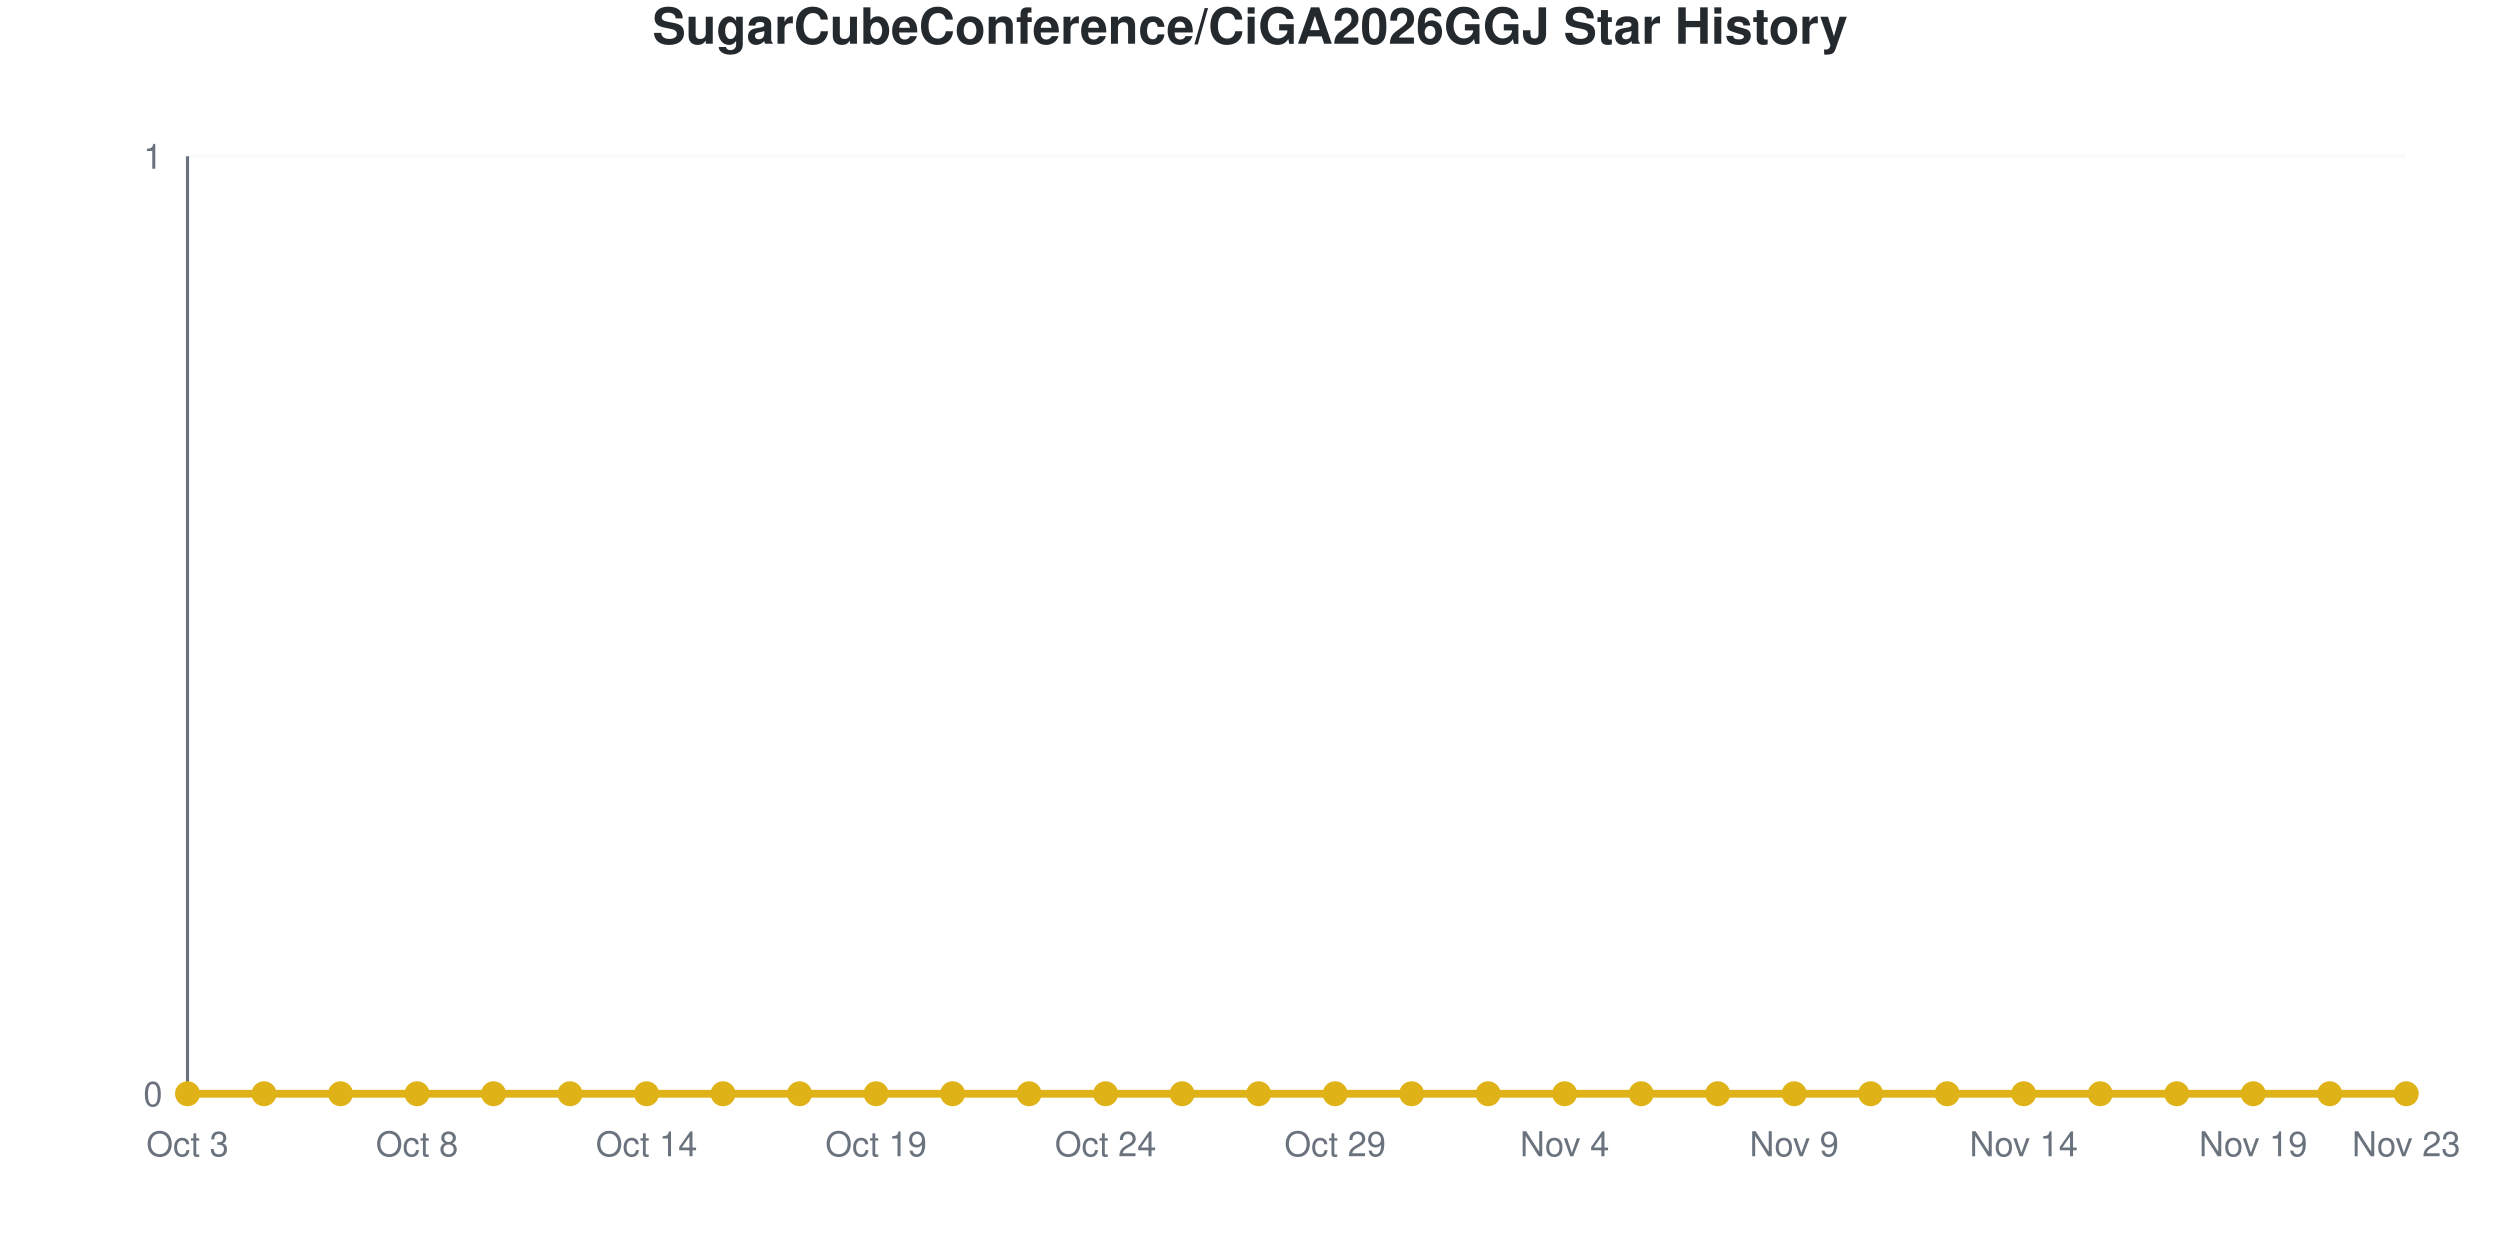
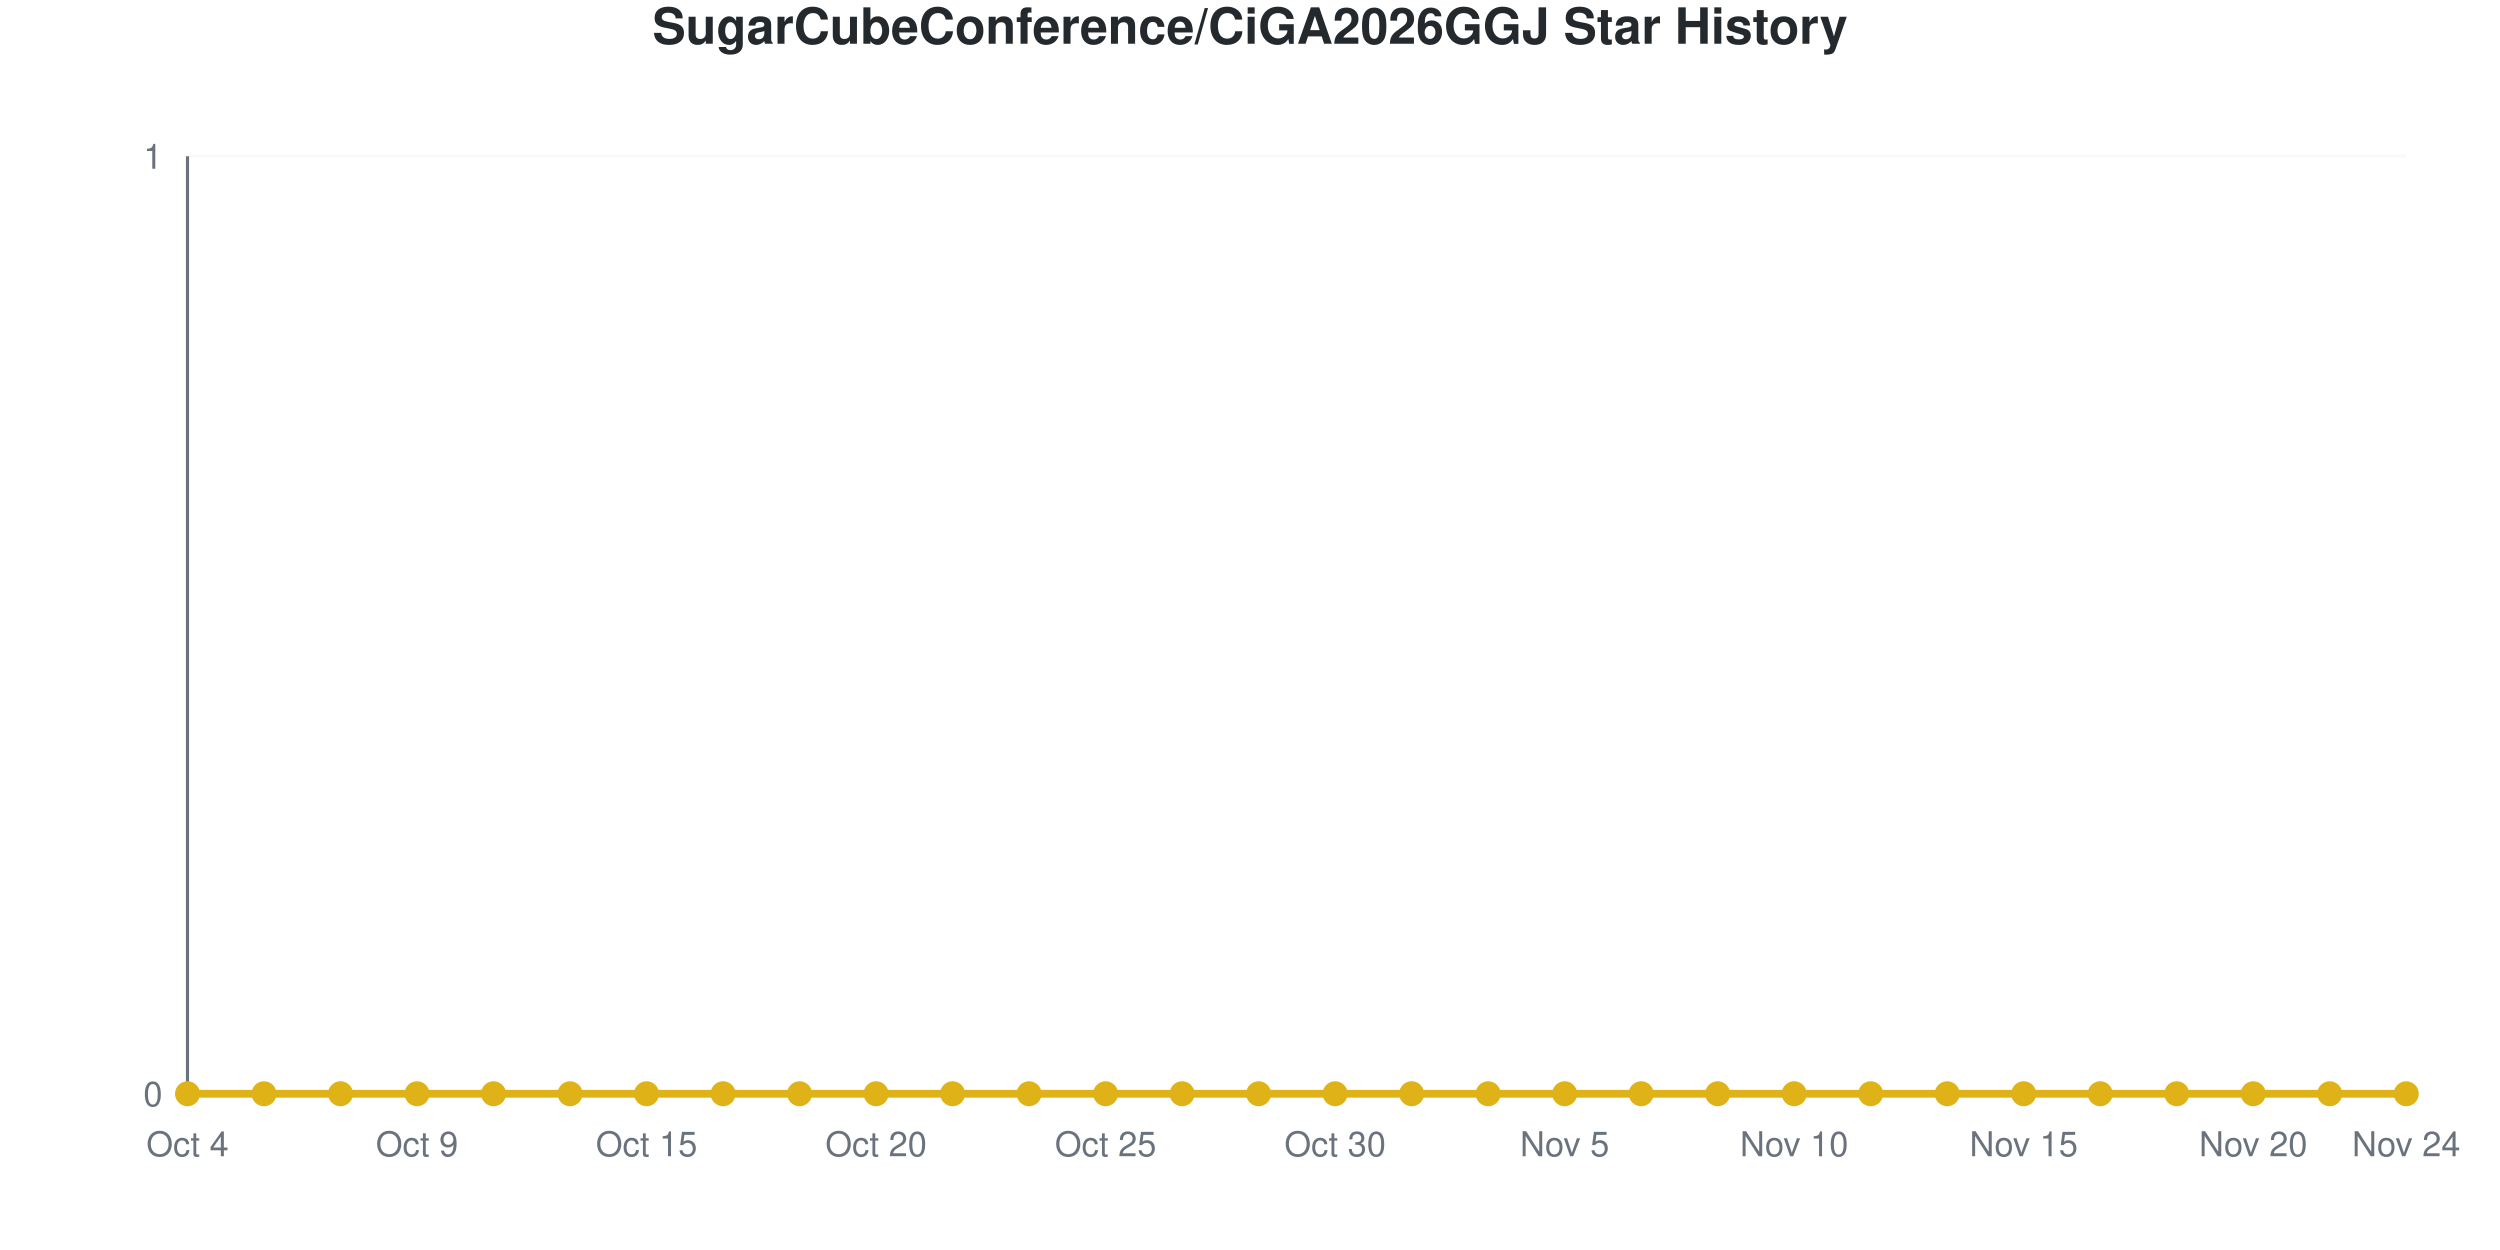
<svg xmlns="http://www.w3.org/2000/svg" viewBox="0 0 800 400" width="800" height="400" role="img">
  <style>
    @media (prefers-reduced-motion: no-preference) {
      @keyframes drawLine {
        to { stroke-dashoffset: 0; }
      }
      @keyframes fadeInPoint {
        0% { opacity: 0; }
        100% { opacity: 1; }
      }
      .data-line-0 {
        stroke-dasharray: 1065;
        stroke-dashoffset: 1065;
        animation: drawLine 2s ease-out forwards;
      }
      .data-point {
        opacity: 0;
        animation: fadeInPoint 0.5s ease-out forwards;
      }
    }
    .chart-bg { fill: #fff; }
    .chart-text { fill: #24292e; }
    .chart-muted { fill: #6a737d; }
    .chart-grid { stroke: #eee; }
    .chart-axis { stroke: #6a737d; }
    @media (prefers-color-scheme: dark) {
      .chart-bg { fill: #0d1117; }
      .chart-text { fill: #e6edf3; }
      .chart-muted { fill: #8b949e; }
      .chart-grid { stroke: #21262d; }
      .chart-axis { stroke: #8b949e; }
    }
  </style>
  <rect width="800" height="400" class="chart-bg" />
  <text x="400" y="14" text-anchor="middle" class="chart-text" font-size="16" font-weight="bold" font-family="-apple-system, BlinkMacSystemFont, 'Segoe UI', Helvetica, Arial, sans-serif">SugarCubeConference/CiGA2026GGJ Star History</text>
  <g class="grid">
    <line x1="60" y1="350" x2="770" y2="350" class="chart-grid" stroke-opacity="0.3" />
    <text x="52" y="354" text-anchor="end" class="chart-muted" font-size="11" font-family="-apple-system, BlinkMacSystemFont, 'Segoe UI', Helvetica, Arial, sans-serif">0</text>
    <line x1="60" y1="50" x2="770" y2="50" class="chart-grid" stroke-opacity="0.3" />
    <text x="52" y="54" text-anchor="end" class="chart-muted" font-size="11" font-family="-apple-system, BlinkMacSystemFont, 'Segoe UI', Helvetica, Arial, sans-serif">1</text>
  </g>
  <g class="milestones">
    
  </g>
  <g class="x-axis">
-     <text x="60" y="370" text-anchor="middle" class="chart-muted" font-size="11" font-family="-apple-system, BlinkMacSystemFont, 'Segoe UI', Helvetica, Arial, sans-serif">Oct 3</text>
-     <text x="133.448" y="370" text-anchor="middle" class="chart-muted" font-size="11" font-family="-apple-system, BlinkMacSystemFont, 'Segoe UI', Helvetica, Arial, sans-serif">Oct 8</text>
-     <text x="206.897" y="370" text-anchor="middle" class="chart-muted" font-size="11" font-family="-apple-system, BlinkMacSystemFont, 'Segoe UI', Helvetica, Arial, sans-serif">Oct 14</text>
-     <text x="280.345" y="370" text-anchor="middle" class="chart-muted" font-size="11" font-family="-apple-system, BlinkMacSystemFont, 'Segoe UI', Helvetica, Arial, sans-serif">Oct 19</text>
-     <text x="353.793" y="370" text-anchor="middle" class="chart-muted" font-size="11" font-family="-apple-system, BlinkMacSystemFont, 'Segoe UI', Helvetica, Arial, sans-serif">Oct 24</text>
-     <text x="427.241" y="370" text-anchor="middle" class="chart-muted" font-size="11" font-family="-apple-system, BlinkMacSystemFont, 'Segoe UI', Helvetica, Arial, sans-serif">Oct 29</text>
-     <text x="500.69" y="370" text-anchor="middle" class="chart-muted" font-size="11" font-family="-apple-system, BlinkMacSystemFont, 'Segoe UI', Helvetica, Arial, sans-serif">Nov 4</text>
-     <text x="574.138" y="370" text-anchor="middle" class="chart-muted" font-size="11" font-family="-apple-system, BlinkMacSystemFont, 'Segoe UI', Helvetica, Arial, sans-serif">Nov 9</text>
-     <text x="647.586" y="370" text-anchor="middle" class="chart-muted" font-size="11" font-family="-apple-system, BlinkMacSystemFont, 'Segoe UI', Helvetica, Arial, sans-serif">Nov 14</text>
-     <text x="721.034" y="370" text-anchor="middle" class="chart-muted" font-size="11" font-family="-apple-system, BlinkMacSystemFont, 'Segoe UI', Helvetica, Arial, sans-serif">Nov 19</text>
-     <text x="770" y="370" text-anchor="middle" class="chart-muted" font-size="11" font-family="-apple-system, BlinkMacSystemFont, 'Segoe UI', Helvetica, Arial, sans-serif">Nov 23</text>
+     <text x="60" y="370" text-anchor="middle" class="chart-muted" font-size="11" font-family="-apple-system, BlinkMacSystemFont, 'Segoe UI', Helvetica, Arial, sans-serif">Oct 4</text>
+     <text x="133.448" y="370" text-anchor="middle" class="chart-muted" font-size="11" font-family="-apple-system, BlinkMacSystemFont, 'Segoe UI', Helvetica, Arial, sans-serif">Oct 9</text>
+     <text x="206.897" y="370" text-anchor="middle" class="chart-muted" font-size="11" font-family="-apple-system, BlinkMacSystemFont, 'Segoe UI', Helvetica, Arial, sans-serif">Oct 15</text>
+     <text x="280.345" y="370" text-anchor="middle" class="chart-muted" font-size="11" font-family="-apple-system, BlinkMacSystemFont, 'Segoe UI', Helvetica, Arial, sans-serif">Oct 20</text>
+     <text x="353.793" y="370" text-anchor="middle" class="chart-muted" font-size="11" font-family="-apple-system, BlinkMacSystemFont, 'Segoe UI', Helvetica, Arial, sans-serif">Oct 25</text>
+     <text x="427.241" y="370" text-anchor="middle" class="chart-muted" font-size="11" font-family="-apple-system, BlinkMacSystemFont, 'Segoe UI', Helvetica, Arial, sans-serif">Oct 30</text>
+     <text x="500.69" y="370" text-anchor="middle" class="chart-muted" font-size="11" font-family="-apple-system, BlinkMacSystemFont, 'Segoe UI', Helvetica, Arial, sans-serif">Nov 5</text>
+     <text x="574.138" y="370" text-anchor="middle" class="chart-muted" font-size="11" font-family="-apple-system, BlinkMacSystemFont, 'Segoe UI', Helvetica, Arial, sans-serif">Nov 10</text>
+     <text x="647.586" y="370" text-anchor="middle" class="chart-muted" font-size="11" font-family="-apple-system, BlinkMacSystemFont, 'Segoe UI', Helvetica, Arial, sans-serif">Nov 15</text>
+     <text x="721.034" y="370" text-anchor="middle" class="chart-muted" font-size="11" font-family="-apple-system, BlinkMacSystemFont, 'Segoe UI', Helvetica, Arial, sans-serif">Nov 20</text>
+     <text x="770" y="370" text-anchor="middle" class="chart-muted" font-size="11" font-family="-apple-system, BlinkMacSystemFont, 'Segoe UI', Helvetica, Arial, sans-serif">Nov 24</text>
  </g>
  <line x1="60" y1="50" x2="60" y2="350" class="chart-axis" stroke-width="1" />
  <line x1="60" y1="350" x2="770" y2="350" class="chart-axis" stroke-width="1" />
  <path d="M60,350 L60,350 C68.161,350 76.322,350 84.483,350 C92.644,350 100.805,350 108.966,350 C117.126,350 125.287,350 133.448,350 C141.609,350 149.77,350 157.931,350 C166.092,350 174.253,350 182.414,350 C190.575,350 198.736,350 206.897,350 C215.057,350 223.218,350 231.379,350 C239.54,350 247.701,350 255.862,350 C264.023,350 272.184,350 280.345,350 C288.506,350 296.667,350 304.828,350 C312.989,350 321.149,350 329.31,350 C337.471,350 345.632,350 353.793,350 C361.954,350 370.115,350 378.276,350 C386.437,350 394.598,350 402.759,350 C410.92,350 419.08,350 427.241,350 C435.402,350 443.563,350 451.724,350 C459.885,350 468.046,350 476.207,350 C484.368,350 492.529,350 500.69,350 C508.851,350 517.011,350 525.172,350 C533.333,350 541.494,350 549.655,350 C557.816,350 565.977,350 574.138,350 C582.299,350 590.46,350 598.621,350 C606.782,350 614.943,350 623.103,350 C631.264,350 639.425,350 647.586,350 C655.747,350 663.908,350 672.069,350 C680.23,350 688.391,350 696.552,350 C704.713,350 712.874,350 721.034,350 C729.195,350 737.356,350 745.517,350 C753.678,350 761.839,350 770,350 L770,350 L60,350 Z" fill="#dfb317" fill-opacity="0.1" />
  <path d="M60,350 L60,350 C68.161,350 76.322,350 84.483,350 C92.644,350 100.805,350 108.966,350 C117.126,350 125.287,350 133.448,350 C141.609,350 149.77,350 157.931,350 C166.092,350 174.253,350 182.414,350 C190.575,350 198.736,350 206.897,350 C215.057,350 223.218,350 231.379,350 C239.54,350 247.701,350 255.862,350 C264.023,350 272.184,350 280.345,350 C288.506,350 296.667,350 304.828,350 C312.989,350 321.149,350 329.31,350 C337.471,350 345.632,350 353.793,350 C361.954,350 370.115,350 378.276,350 C386.437,350 394.598,350 402.759,350 C410.92,350 419.08,350 427.241,350 C435.402,350 443.563,350 451.724,350 C459.885,350 468.046,350 476.207,350 C484.368,350 492.529,350 500.69,350 C508.851,350 517.011,350 525.172,350 C533.333,350 541.494,350 549.655,350 C557.816,350 565.977,350 574.138,350 C582.299,350 590.46,350 598.621,350 C606.782,350 614.943,350 623.103,350 C631.264,350 639.425,350 647.586,350 C655.747,350 663.908,350 672.069,350 C680.23,350 688.391,350 696.552,350 C704.713,350 712.874,350 721.034,350 C729.195,350 737.356,350 745.517,350 C753.678,350 761.839,350 770,350" fill="none" stroke="#dfb317" stroke-width="2.5" class="data-line-0" />
  <g class="points">
    <circle cx="60" cy="350" r="4" fill="#dfb317" class="data-point" style="animation-delay: 1.50s" />
    <circle cx="84.483" cy="350" r="4" fill="#dfb317" class="data-point" style="animation-delay: 1.55s" />
    <circle cx="108.966" cy="350" r="4" fill="#dfb317" class="data-point" style="animation-delay: 1.60s" />
    <circle cx="133.448" cy="350" r="4" fill="#dfb317" class="data-point" style="animation-delay: 1.65s" />
    <circle cx="157.931" cy="350" r="4" fill="#dfb317" class="data-point" style="animation-delay: 1.70s" />
    <circle cx="182.414" cy="350" r="4" fill="#dfb317" class="data-point" style="animation-delay: 1.75s" />
    <circle cx="206.897" cy="350" r="4" fill="#dfb317" class="data-point" style="animation-delay: 1.80s" />
    <circle cx="231.379" cy="350" r="4" fill="#dfb317" class="data-point" style="animation-delay: 1.85s" />
    <circle cx="255.862" cy="350" r="4" fill="#dfb317" class="data-point" style="animation-delay: 1.90s" />
    <circle cx="280.345" cy="350" r="4" fill="#dfb317" class="data-point" style="animation-delay: 1.95s" />
    <circle cx="304.828" cy="350" r="4" fill="#dfb317" class="data-point" style="animation-delay: 2.00s" />
    <circle cx="329.31" cy="350" r="4" fill="#dfb317" class="data-point" style="animation-delay: 2.05s" />
    <circle cx="353.793" cy="350" r="4" fill="#dfb317" class="data-point" style="animation-delay: 2.10s" />
    <circle cx="378.276" cy="350" r="4" fill="#dfb317" class="data-point" style="animation-delay: 2.15s" />
    <circle cx="402.759" cy="350" r="4" fill="#dfb317" class="data-point" style="animation-delay: 2.20s" />
    <circle cx="427.241" cy="350" r="4" fill="#dfb317" class="data-point" style="animation-delay: 2.25s" />
    <circle cx="451.724" cy="350" r="4" fill="#dfb317" class="data-point" style="animation-delay: 2.30s" />
    <circle cx="476.207" cy="350" r="4" fill="#dfb317" class="data-point" style="animation-delay: 2.35s" />
    <circle cx="500.69" cy="350" r="4" fill="#dfb317" class="data-point" style="animation-delay: 2.40s" />
    <circle cx="525.172" cy="350" r="4" fill="#dfb317" class="data-point" style="animation-delay: 2.45s" />
    <circle cx="549.655" cy="350" r="4" fill="#dfb317" class="data-point" style="animation-delay: 2.50s" />
    <circle cx="574.138" cy="350" r="4" fill="#dfb317" class="data-point" style="animation-delay: 2.55s" />
    <circle cx="598.621" cy="350" r="4" fill="#dfb317" class="data-point" style="animation-delay: 2.60s" />
    <circle cx="623.103" cy="350" r="4" fill="#dfb317" class="data-point" style="animation-delay: 2.65s" />
    <circle cx="647.586" cy="350" r="4" fill="#dfb317" class="data-point" style="animation-delay: 2.70s" />
    <circle cx="672.069" cy="350" r="4" fill="#dfb317" class="data-point" style="animation-delay: 2.75s" />
    <circle cx="696.552" cy="350" r="4" fill="#dfb317" class="data-point" style="animation-delay: 2.80s" />
    <circle cx="721.034" cy="350" r="4" fill="#dfb317" class="data-point" style="animation-delay: 2.85s" />
    <circle cx="745.517" cy="350" r="4" fill="#dfb317" class="data-point" style="animation-delay: 2.90s" />
    <circle cx="770" cy="350" r="4" fill="#dfb317" class="data-point" style="animation-delay: 2.95s" />
  </g>
</svg>
